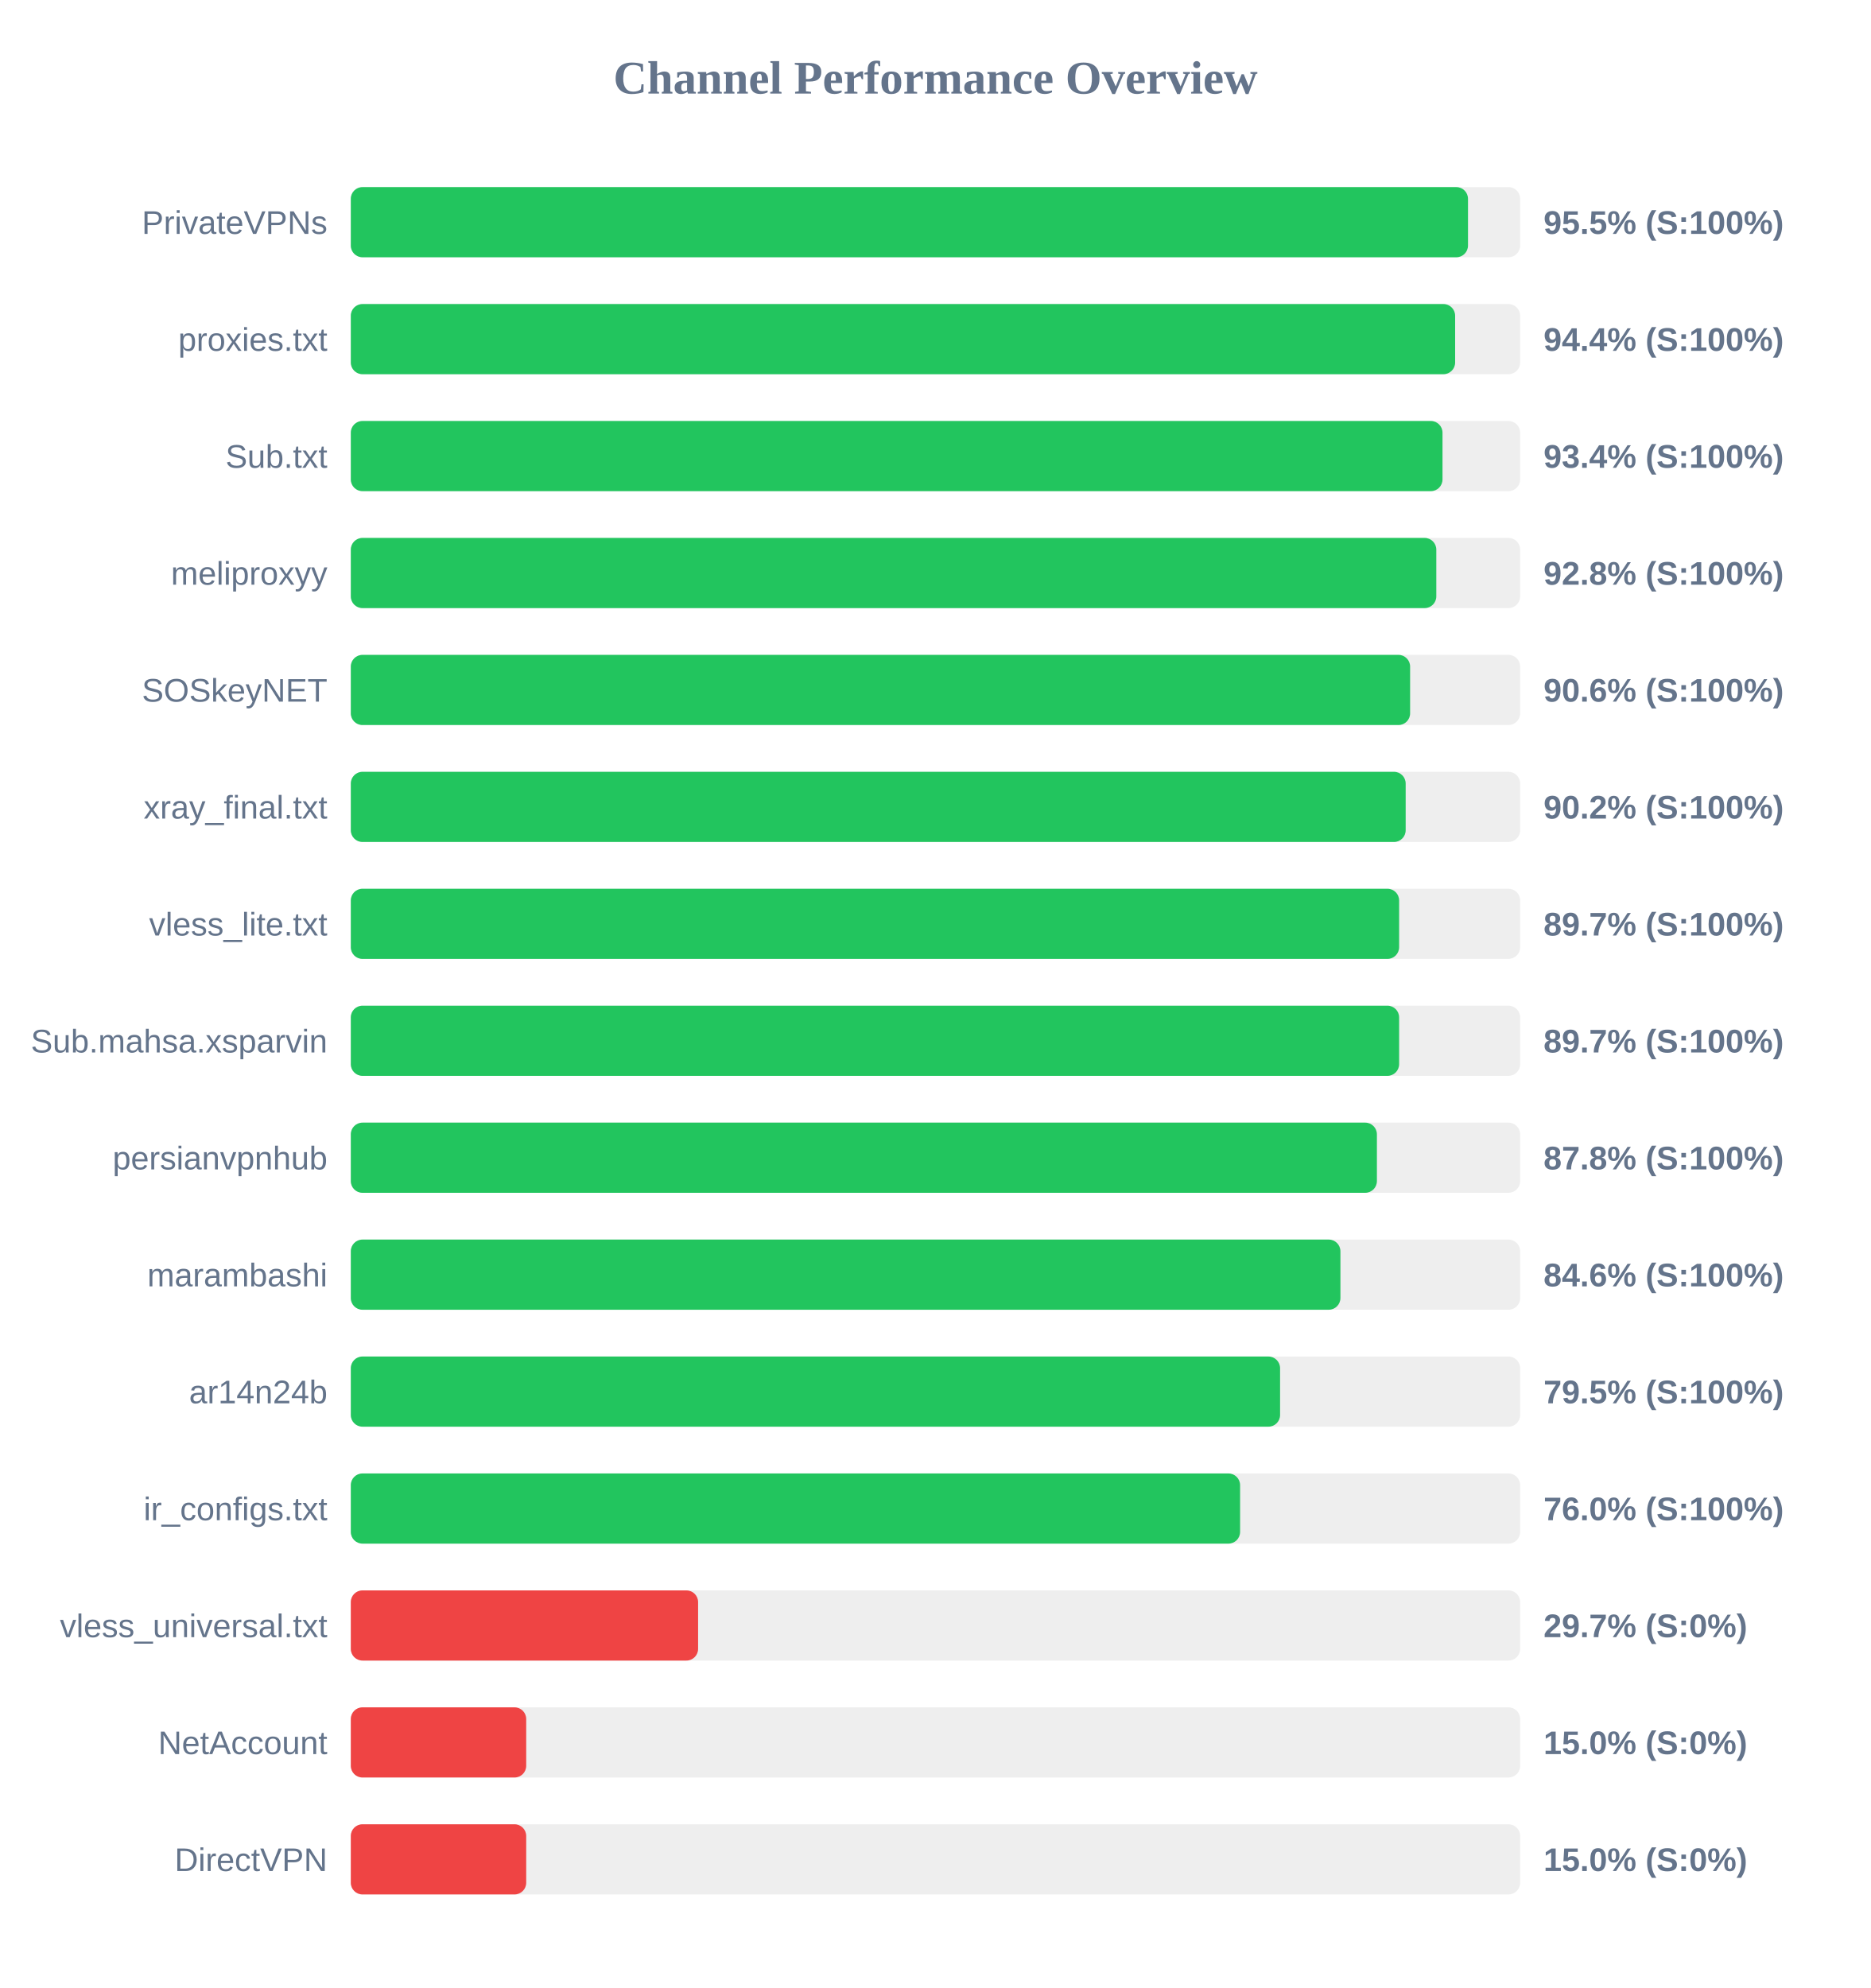
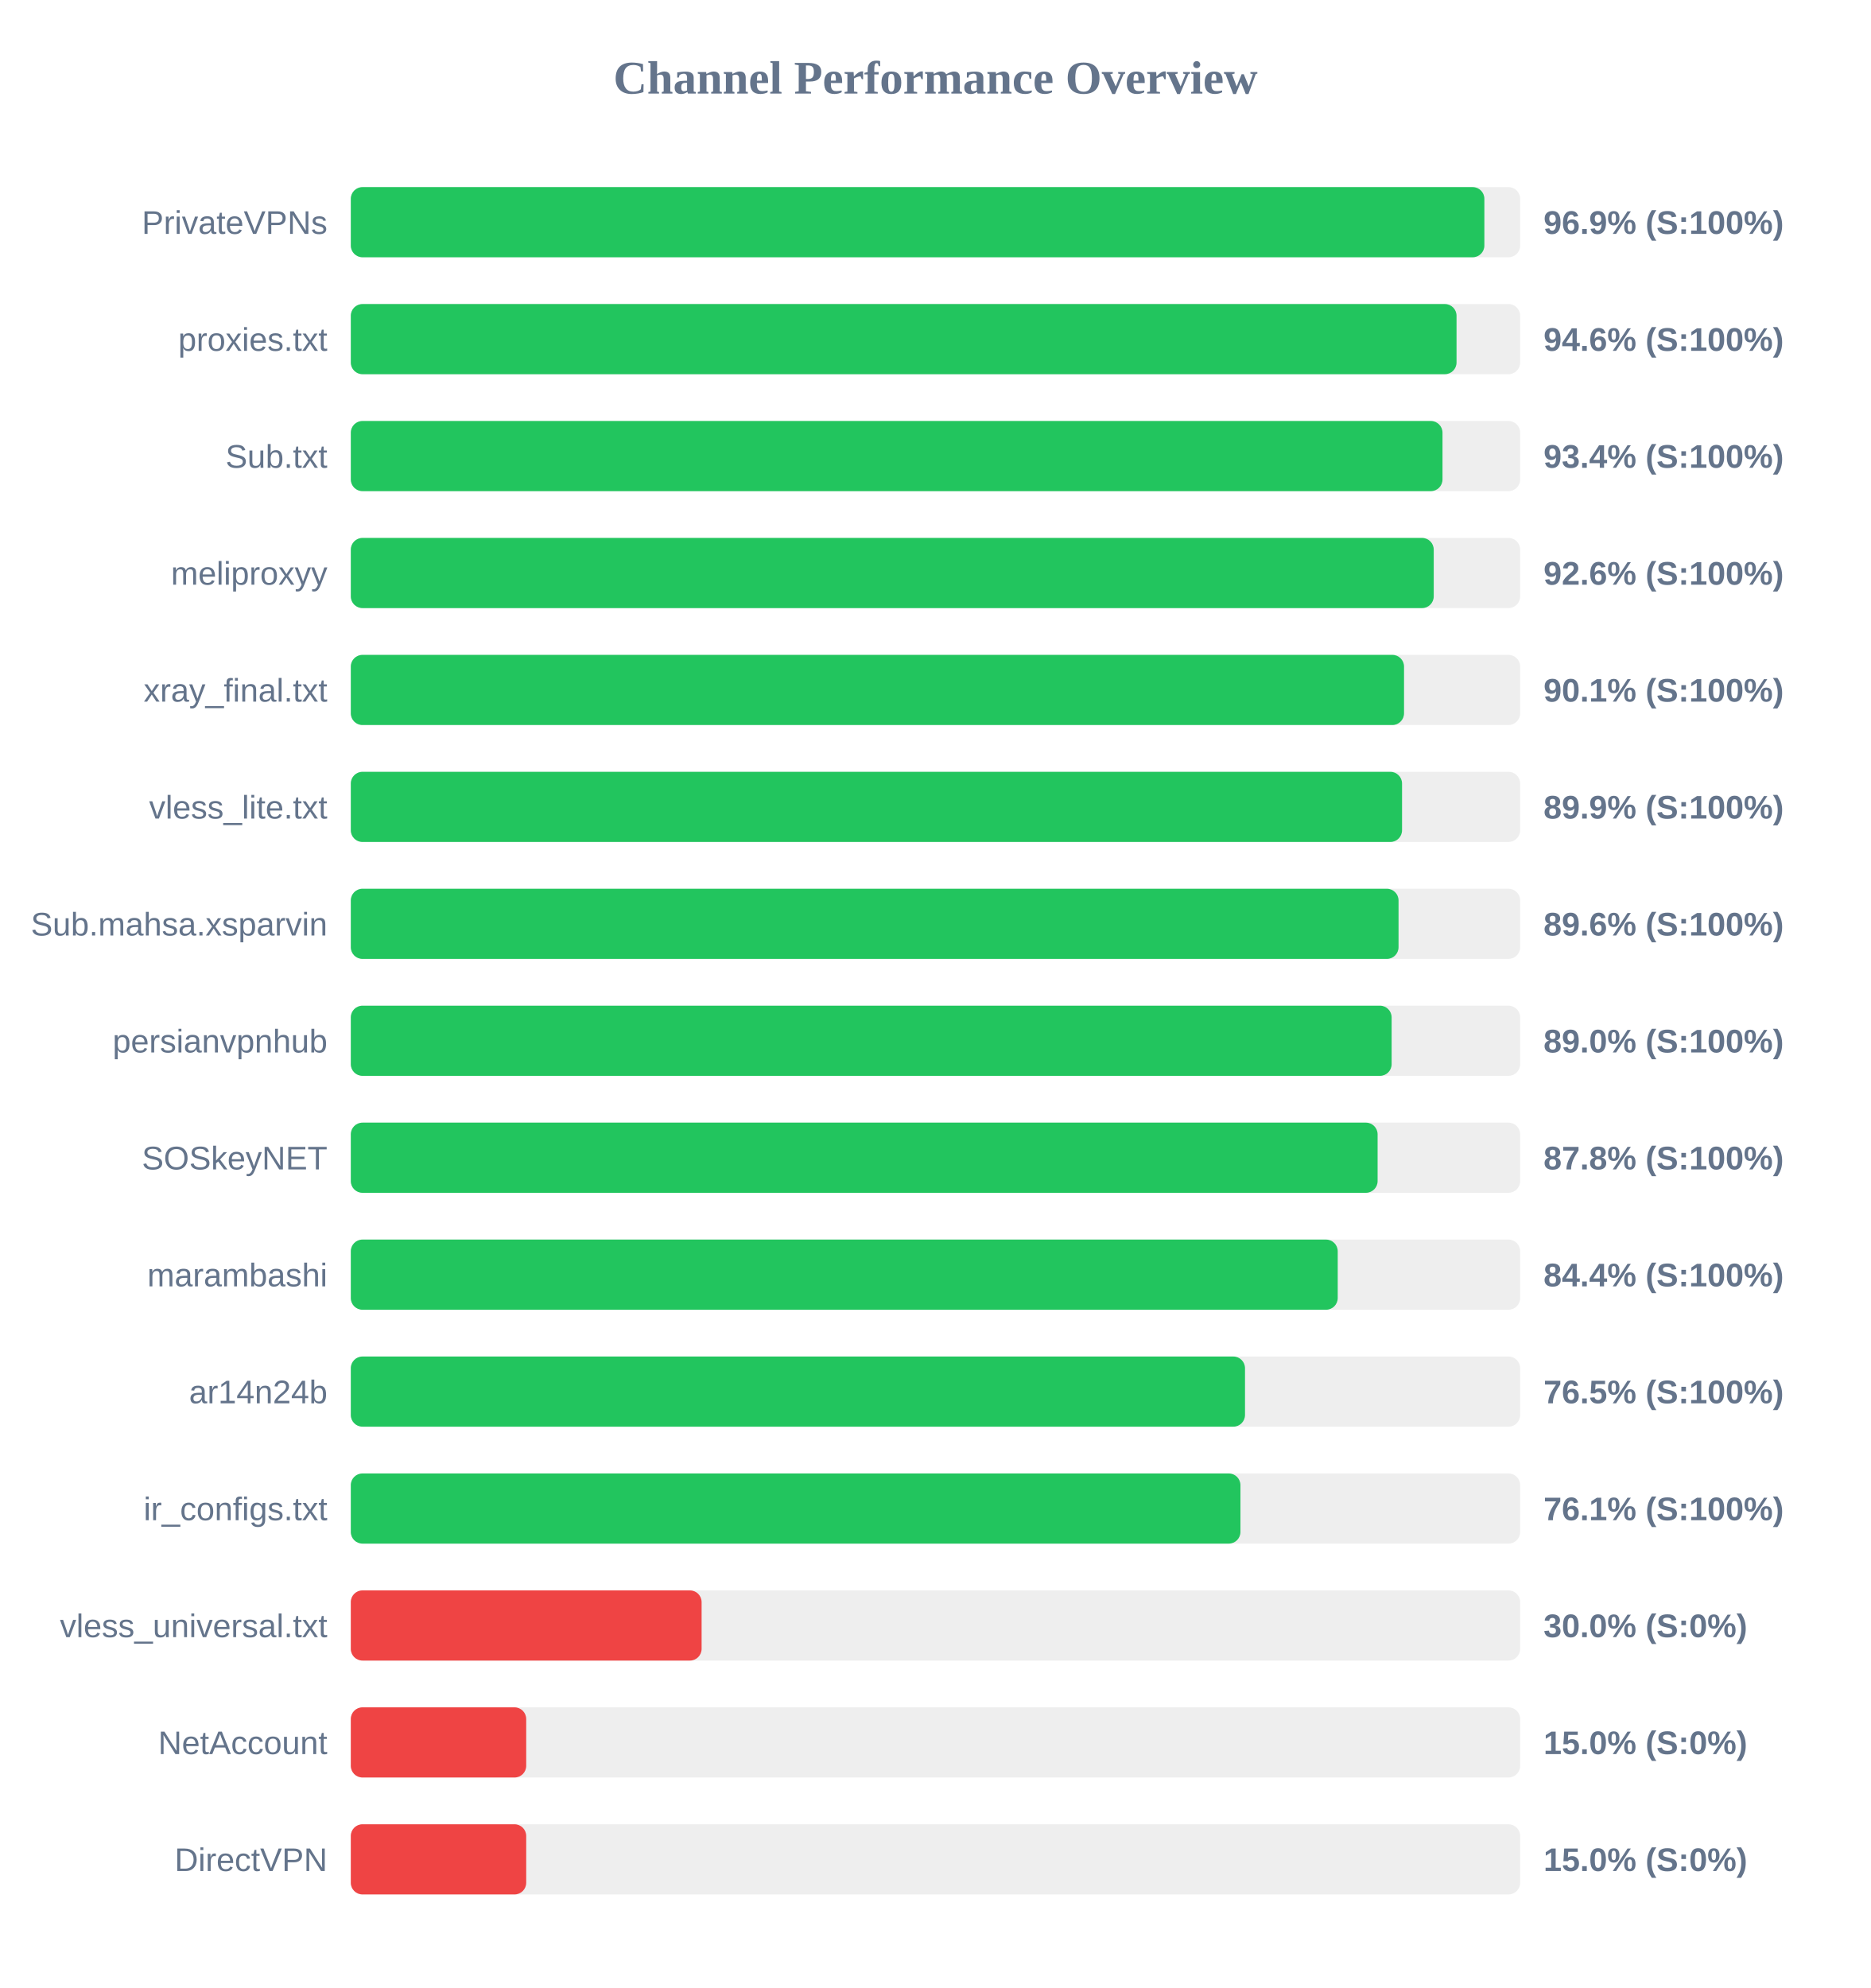
<svg xmlns="http://www.w3.org/2000/svg" width="800" height="850" version="1.1">
  <style>
        .row { font: 14px Arial; fill: #64748b; }
        .score { font: bold 14px Arial; fill: #64748b; }
    </style>
  <text x="400" y="40" text-anchor="middle" font-size="20px" font-weight="bold" fill="#64748b">Channel Performance Overview</text>
  <rect x="150" y="80" width="500" height="30" fill="#eee" rx="5" />
-   <rect x="150" y="80" width="477.7" height="30" fill="#22c55e" rx="5" />
+   <rect x="150" y="80" width="484.7" height="30" fill="#22c55e" rx="5" />
  <text x="140" y="100" text-anchor="end" class="row">PrivateVPNs</text>
-   <text x="660" y="100" text-anchor="start" class="score">95.5% (S:100%)</text>
+   <text x="660" y="100" text-anchor="start" class="score">96.9% (S:100%)</text>
  <rect x="150" y="130" width="500" height="30" fill="#eee" rx="5" />
-   <rect x="150" y="130" width="472.2" height="30" fill="#22c55e" rx="5" />
+   <rect x="150" y="130" width="472.8" height="30" fill="#22c55e" rx="5" />
  <text x="140" y="150" text-anchor="end" class="row">proxies.txt</text>
-   <text x="660" y="150" text-anchor="start" class="score">94.4% (S:100%)</text>
+   <text x="660" y="150" text-anchor="start" class="score">94.6% (S:100%)</text>
  <rect x="150" y="180" width="500" height="30" fill="#eee" rx="5" />
  <rect x="150" y="180" width="466.8" height="30" fill="#22c55e" rx="5" />
  <text x="140" y="200" text-anchor="end" class="row">Sub.txt</text>
  <text x="660" y="200" text-anchor="start" class="score">93.4% (S:100%)</text>
  <rect x="150" y="230" width="500" height="30" fill="#eee" rx="5" />
-   <rect x="150" y="230" width="464.15" height="30" fill="#22c55e" rx="5" />
+   <rect x="150" y="230" width="463.05" height="30" fill="#22c55e" rx="5" />
  <text x="140" y="250" text-anchor="end" class="row">meliproxyy</text>
-   <text x="660" y="250" text-anchor="start" class="score">92.8% (S:100%)</text>
+   <text x="660" y="250" text-anchor="start" class="score">92.6% (S:100%)</text>
  <rect x="150" y="280" width="500" height="30" fill="#eee" rx="5" />
-   <rect x="150" y="280" width="452.95" height="30" fill="#22c55e" rx="5" />
-   <text x="140" y="300" text-anchor="end" class="row">SOSkeyNET</text>
-   <text x="660" y="300" text-anchor="start" class="score">90.6% (S:100%)</text>
+   <rect x="150" y="280" width="450.35" height="30" fill="#22c55e" rx="5" />
+   <text x="140" y="300" text-anchor="end" class="row">xray_final.txt</text>
+   <text x="660" y="300" text-anchor="start" class="score">90.1% (S:100%)</text>
  <rect x="150" y="330" width="500" height="30" fill="#eee" rx="5" />
-   <rect x="150" y="330" width="451.05" height="30" fill="#22c55e" rx="5" />
-   <text x="140" y="350" text-anchor="end" class="row">xray_final.txt</text>
-   <text x="660" y="350" text-anchor="start" class="score">90.2% (S:100%)</text>
+   <rect x="150" y="330" width="449.5" height="30" fill="#22c55e" rx="5" />
+   <text x="140" y="350" text-anchor="end" class="row">vless_lite.txt</text>
+   <text x="660" y="350" text-anchor="start" class="score">89.9% (S:100%)</text>
  <rect x="150" y="380" width="500" height="30" fill="#eee" rx="5" />
-   <rect x="150" y="380" width="448.25" height="30" fill="#22c55e" rx="5" />
-   <text x="140" y="400" text-anchor="end" class="row">vless_lite.txt</text>
-   <text x="660" y="400" text-anchor="start" class="score">89.7% (S:100%)</text>
+   <rect x="150" y="380" width="448.0" height="30" fill="#22c55e" rx="5" />
+   <text x="140" y="400" text-anchor="end" class="row">Sub.mahsa.xsparvin</text>
+   <text x="660" y="400" text-anchor="start" class="score">89.6% (S:100%)</text>
  <rect x="150" y="430" width="500" height="30" fill="#eee" rx="5" />
-   <rect x="150" y="430" width="448.25" height="30" fill="#22c55e" rx="5" />
-   <text x="140" y="450" text-anchor="end" class="row">Sub.mahsa.xsparvin</text>
-   <text x="660" y="450" text-anchor="start" class="score">89.7% (S:100%)</text>
+   <rect x="150" y="430" width="445.05" height="30" fill="#22c55e" rx="5" />
+   <text x="140" y="450" text-anchor="end" class="row">persianvpnhub</text>
+   <text x="660" y="450" text-anchor="start" class="score">89.0% (S:100%)</text>
  <rect x="150" y="480" width="500" height="30" fill="#eee" rx="5" />
-   <rect x="150" y="480" width="438.75" height="30" fill="#22c55e" rx="5" />
-   <text x="140" y="500" text-anchor="end" class="row">persianvpnhub</text>
+   <rect x="150" y="480" width="439.05" height="30" fill="#22c55e" rx="5" />
+   <text x="140" y="500" text-anchor="end" class="row">SOSkeyNET</text>
  <text x="660" y="500" text-anchor="start" class="score">87.8% (S:100%)</text>
  <rect x="150" y="530" width="500" height="30" fill="#eee" rx="5" />
-   <rect x="150" y="530" width="423.15" height="30" fill="#22c55e" rx="5" />
+   <rect x="150" y="530" width="422.0" height="30" fill="#22c55e" rx="5" />
  <text x="140" y="550" text-anchor="end" class="row">marambashi</text>
-   <text x="660" y="550" text-anchor="start" class="score">84.6% (S:100%)</text>
+   <text x="660" y="550" text-anchor="start" class="score">84.4% (S:100%)</text>
  <rect x="150" y="580" width="500" height="30" fill="#eee" rx="5" />
-   <rect x="150" y="580" width="397.35" height="30" fill="#22c55e" rx="5" />
+   <rect x="150" y="580" width="382.35" height="30" fill="#22c55e" rx="5" />
  <text x="140" y="600" text-anchor="end" class="row">ar14n24b</text>
-   <text x="660" y="600" text-anchor="start" class="score">79.5% (S:100%)</text>
+   <text x="660" y="600" text-anchor="start" class="score">76.5% (S:100%)</text>
  <rect x="150" y="630" width="500" height="30" fill="#eee" rx="5" />
-   <rect x="150" y="630" width="380.25" height="30" fill="#22c55e" rx="5" />
+   <rect x="150" y="630" width="380.4" height="30" fill="#22c55e" rx="5" />
  <text x="140" y="650" text-anchor="end" class="row">ir_configs.txt</text>
-   <text x="660" y="650" text-anchor="start" class="score">76.0% (S:100%)</text>
+   <text x="660" y="650" text-anchor="start" class="score">76.1% (S:100%)</text>
  <rect x="150" y="680" width="500" height="30" fill="#eee" rx="5" />
-   <rect x="150" y="680" width="148.5" height="30" fill="#ef4444" rx="5" />
+   <rect x="150" y="680" width="150.0" height="30" fill="#ef4444" rx="5" />
  <text x="140" y="700" text-anchor="end" class="row">vless_universal.txt</text>
-   <text x="660" y="700" text-anchor="start" class="score">29.7% (S:0%)</text>
+   <text x="660" y="700" text-anchor="start" class="score">30.0% (S:0%)</text>
  <rect x="150" y="730" width="500" height="30" fill="#eee" rx="5" />
  <rect x="150" y="730" width="75.0" height="30" fill="#ef4444" rx="5" />
  <text x="140" y="750" text-anchor="end" class="row">NetAccount</text>
  <text x="660" y="750" text-anchor="start" class="score">15.0% (S:0%)</text>
  <rect x="150" y="780" width="500" height="30" fill="#eee" rx="5" />
  <rect x="150" y="780" width="75.0" height="30" fill="#ef4444" rx="5" />
  <text x="140" y="800" text-anchor="end" class="row">DirectVPN</text>
  <text x="660" y="800" text-anchor="start" class="score">15.0% (S:0%)</text>
</svg>
